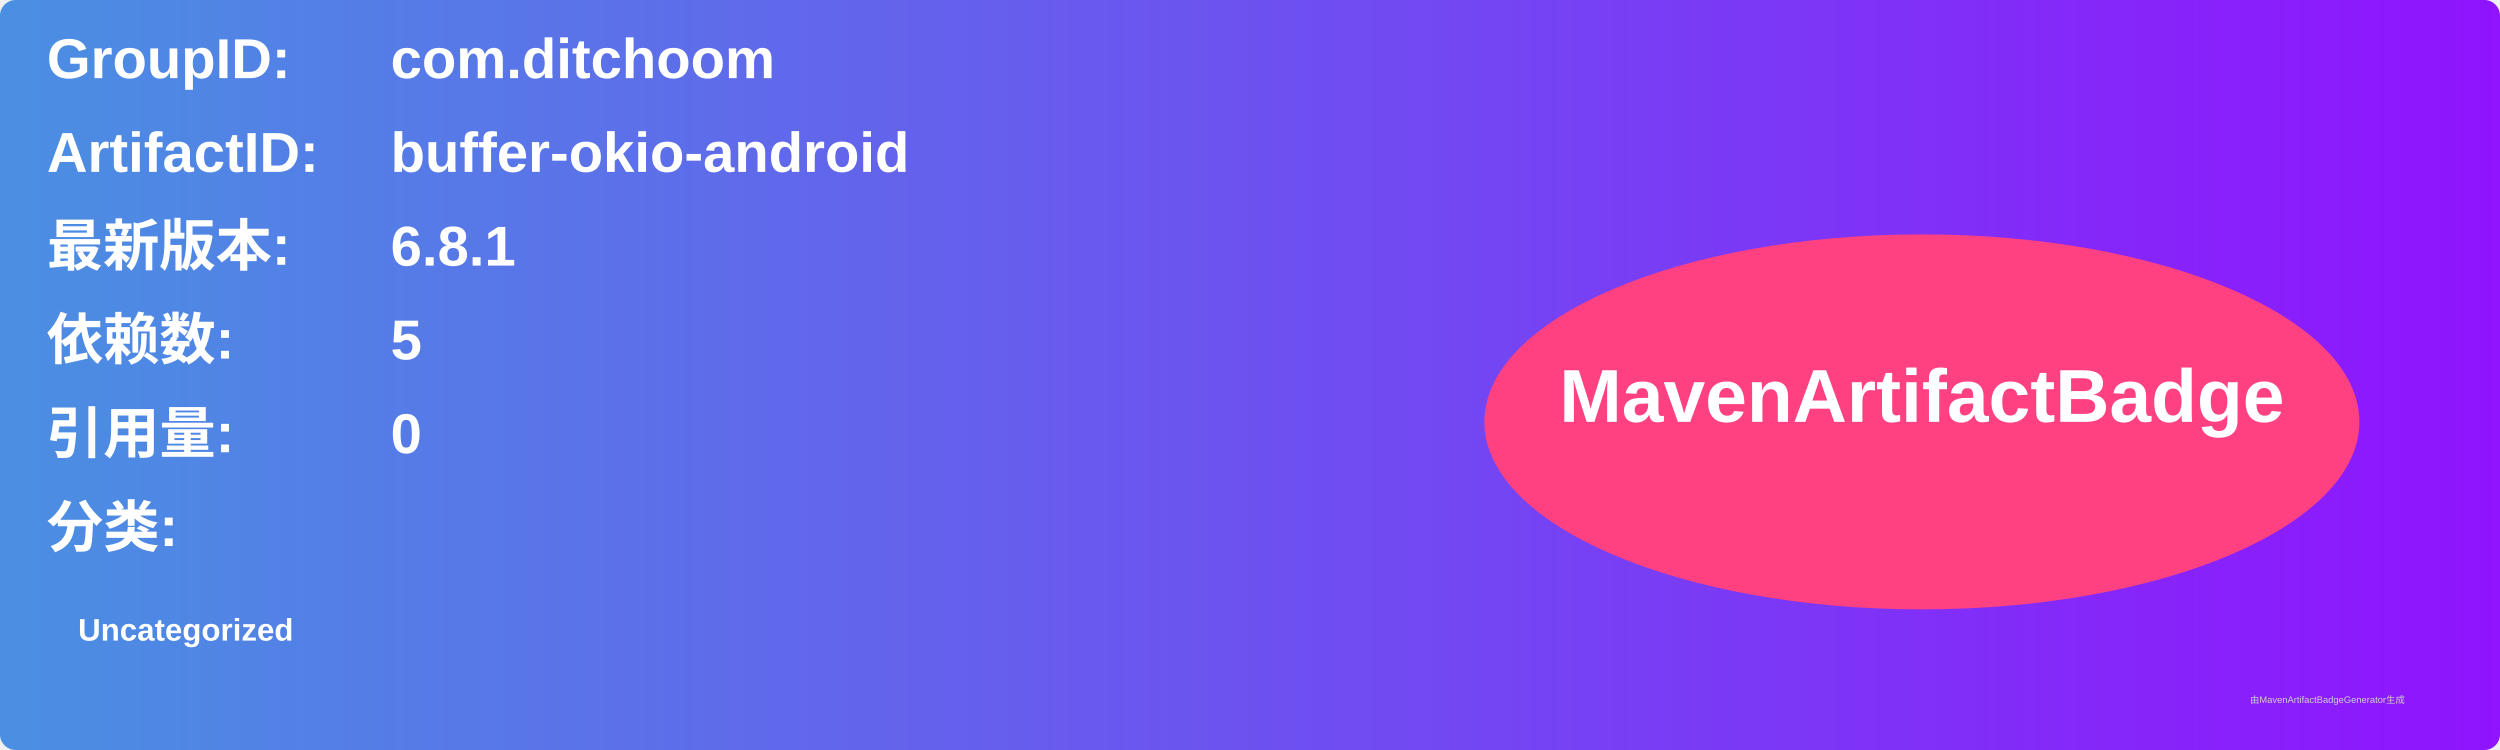
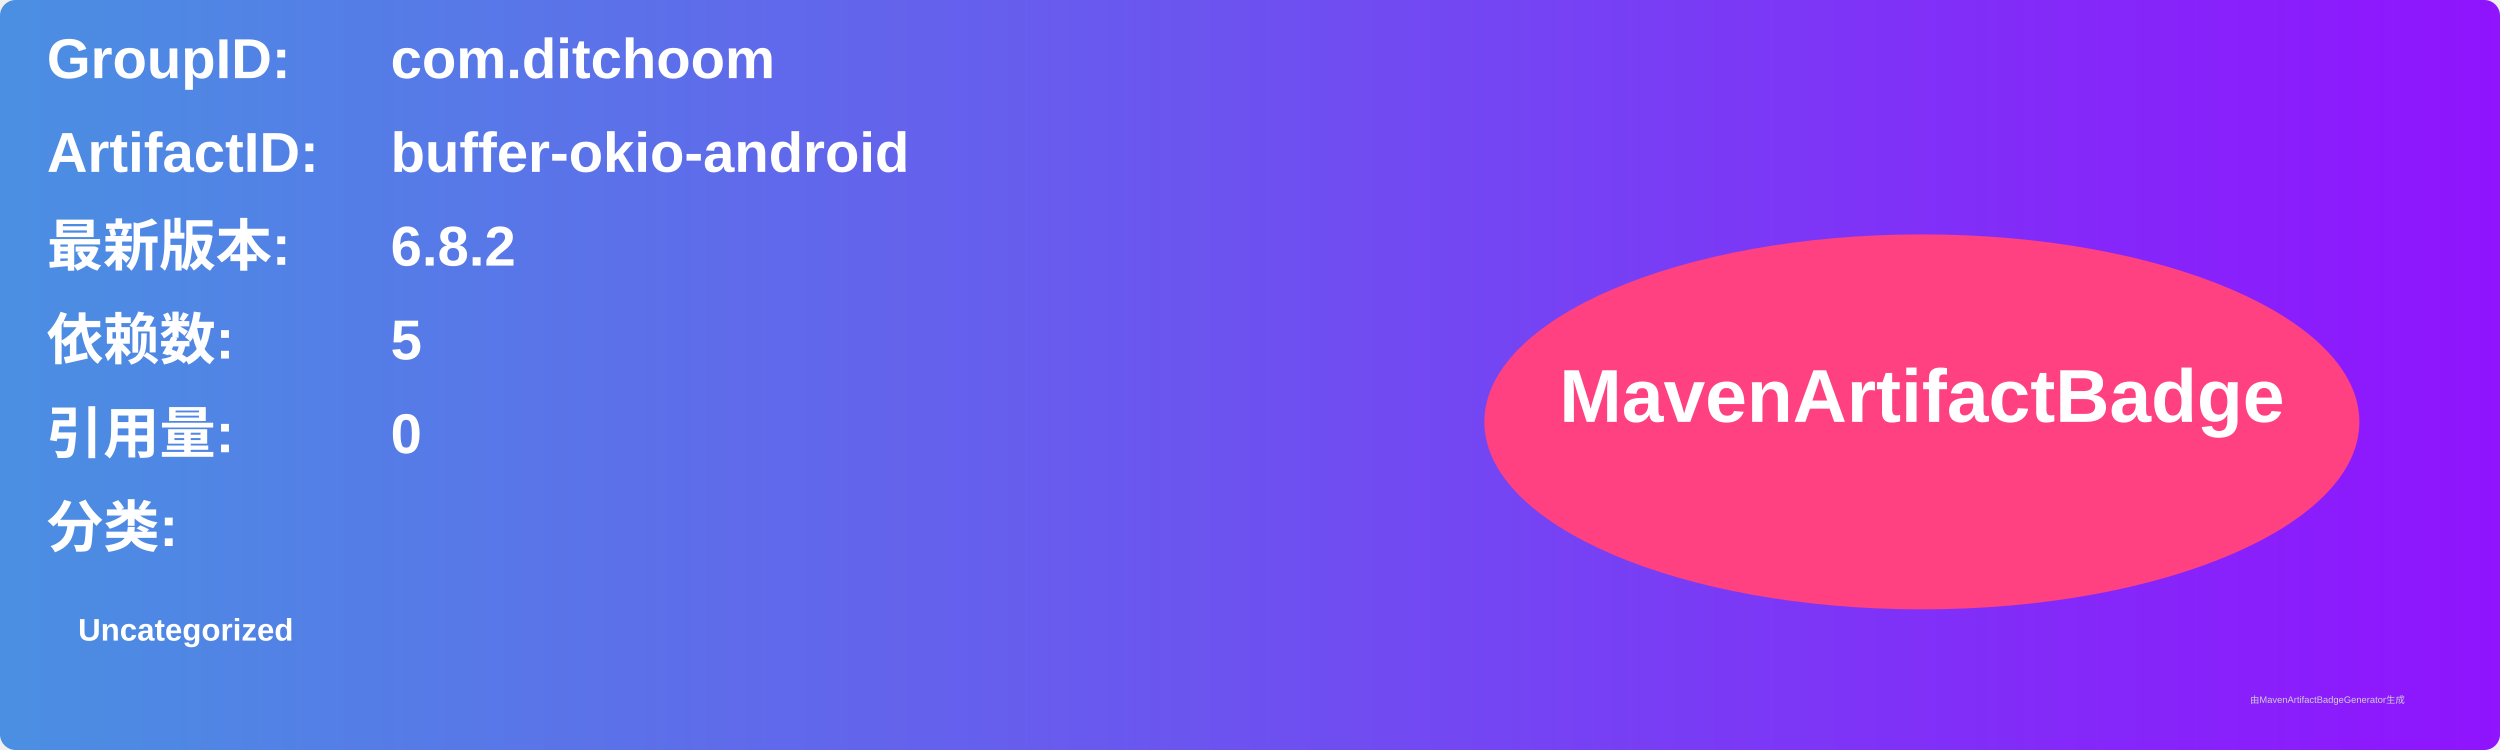
<svg xmlns="http://www.w3.org/2000/svg" width="800" height="240" viewBox="0 0 800 240">
  <linearGradient id="grad" x1="0%" y1="0%" x2="100%" y2="0%">
    <stop offset="0%" stop-color="#4a90e2" />
    <stop offset="100%" stop-color="#9013fe" />
  </linearGradient>
  <rect width="100%" height="100%" rx="5" ry="5" fill="url(#grad)" />
  <g transform="translate(15, 15)">
    <text x="0" y="10" font-family="Arial" font-size="18" fill="white" font-weight="bold" width="260">GroupID:</text>
    <text x="110" y="10" font-family="Arial" font-size="18" fill="white" font-weight="bold" width="460">com.ditchoom</text>
    <text x="0" y="40" font-family="Arial" font-size="18" fill="white" font-weight="bold" width="260">ArtifactID:</text>
    <text x="110" y="40" font-family="Arial" font-size="18" fill="white" font-weight="bold" width="460">buffer-okio-android</text>
    <text x="0" y="70" font-family="Arial" font-size="18" fill="white" font-weight="bold">最新版本:</text>
    <text x="110" y="70" font-family="Arial" font-size="18" fill="white" font-weight="bold">
-       <tspan font-weight="bold">6.8.1</tspan>
+       <tspan font-weight="bold">6.8.2</tspan>
    </text>
    <text x="0" y="100" font-family="Arial" font-size="18" fill="white" font-weight="bold">依赖数: </text>
    <text x="110" y="100" font-family="Arial" font-size="18" fill="white">
      <tspan font-weight="bold">5</tspan>
    </text>
    <text x="0" y="130" font-family="Arial" font-size="18" fill="white" font-weight="bold">引用量: </text>
    <text x="110" y="130" font-family="Arial" font-size="18" fill="white">
      <tspan font-weight="bold">0</tspan>
    </text>
    <text x="0" y="160" font-family="Arial" font-size="18" fill="white" font-weight="bold">分类:</text>
    <text x="10" y="190" font-family="Arial" font-size="10" fill="white">
      <tspan font-weight="bold">Uncategorized</tspan>
    </text>
    <ellipse cx="600" cy="120" rx="140" ry="60" fill="#ff4081" />
    <text x="600" y="120" text-anchor="middle" font-family="Arial" font-size="24" fill="white" font-weight="bold">MavenArtifactBadge</text>
  </g>
  <text x="720" y="225" font-family="Arial" font-size="3" fill="#d0d0d0">由MavenArtifactBadgeGenerator生成</text>
</svg>
